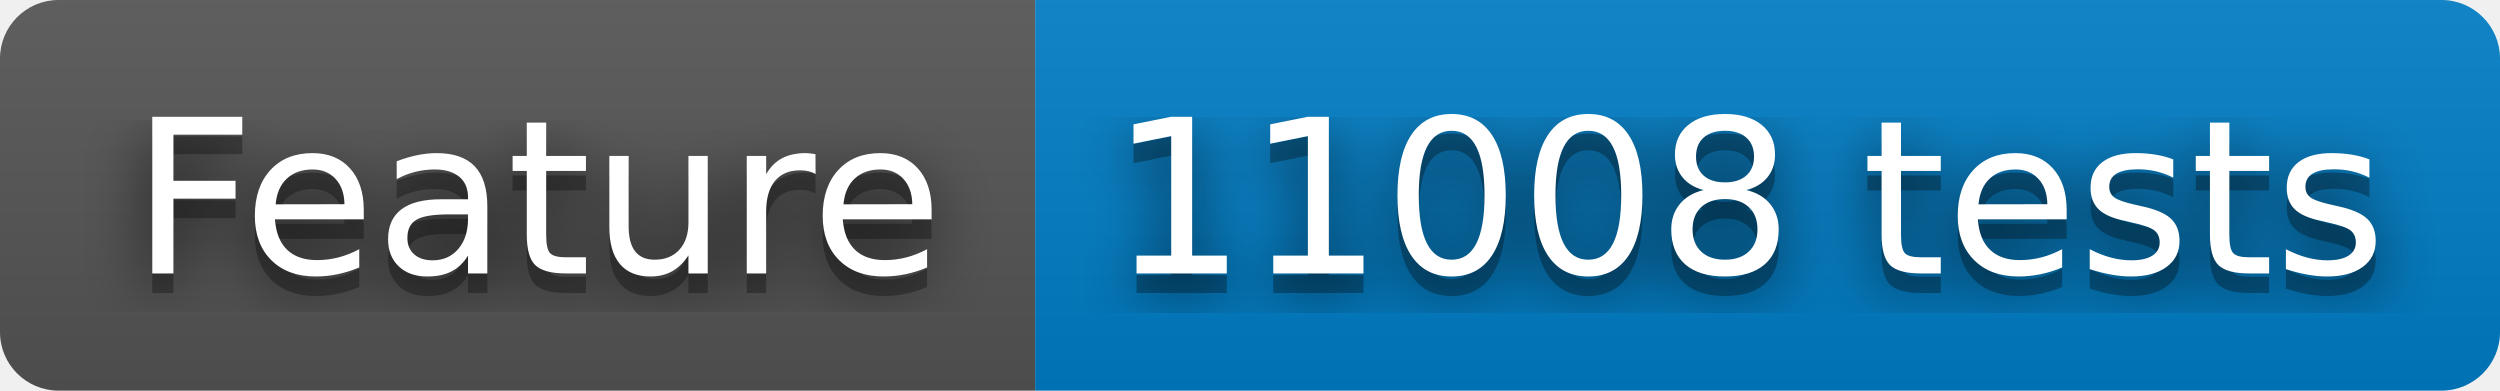
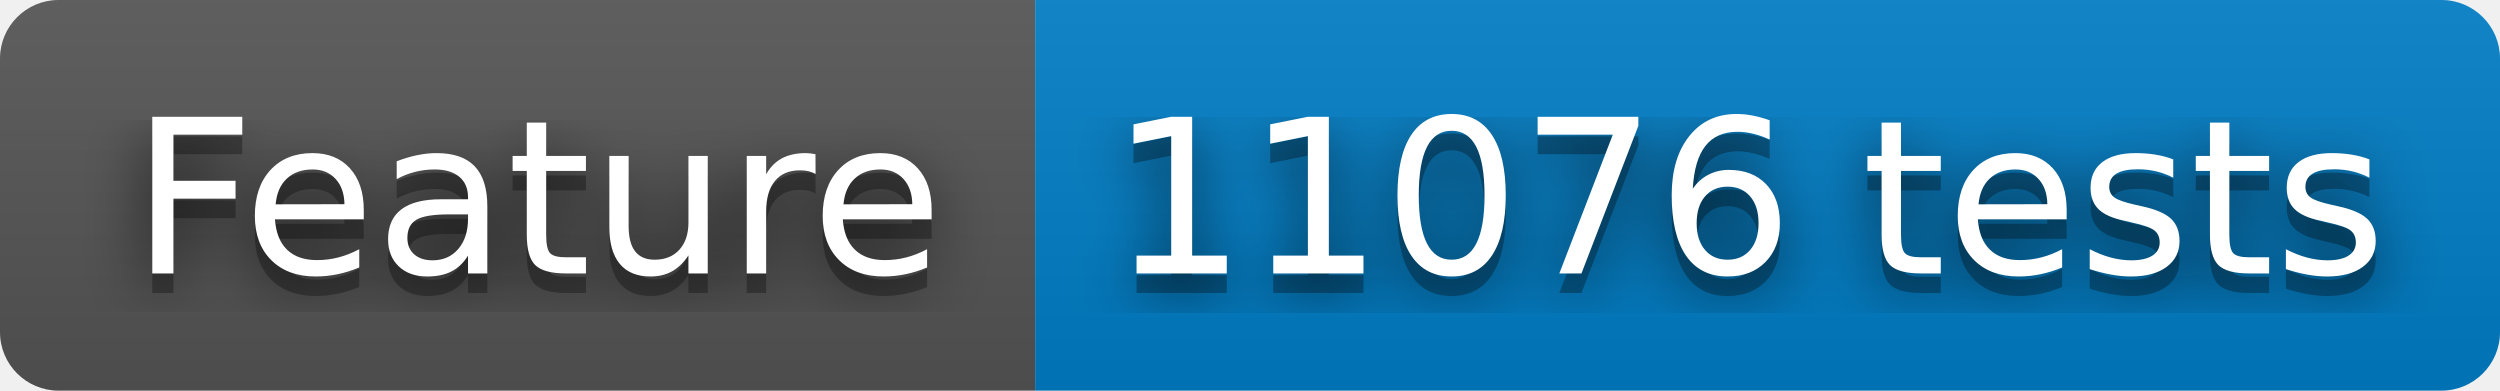
- <svg xmlns="http://www.w3.org/2000/svg" width="128" height="20" role="img" aria-label="Feature: 11008 tests">
+ <svg xmlns="http://www.w3.org/2000/svg" width="128" height="20" role="img" aria-label="Feature: 11076 tests">
  <filter id="blur">
    <feGaussianBlur stdDeviation="16" />
  </filter>
  <linearGradient id="s" x2="0" y2="100%">
    <stop offset="0" stop-color="#bbb" stop-opacity=".1" />
    <stop offset="1" stop-opacity=".1" />
  </linearGradient>
  <clipPath id="r">
    <rect width="128" height="20" rx="3" />
  </clipPath>
  <g clip-path="url(#r)">
    <rect width="53" height="20" fill="#555" />
    <rect x="53" width="75" height="20" fill="#007ec6" />
    <rect width="128" height="20" fill="url(#s)" />
  </g>
  <g fill="#fff" text-anchor="middle" font-family="Verdana,Geneva,DejaVu Sans,sans-serif" text-rendering="geometricPrecision" font-size="110">
    <g transform="scale(.1)">
      <g aria-hidden="true" fill="#010101">
        <text x="275" y="150" fill-opacity=".8" filter="url(#blur)" textLength="430">Feature</text>
        <text x="275" y="150" fill-opacity=".3" textLength="430">Feature</text>
      </g>
      <text x="275" y="140" textLength="430">Feature</text>
    </g>
    <g transform="scale(.1)">
      <g aria-hidden="true" fill="#010101">
-         <text x="895" y="150" fill-opacity=".8" filter="url(#blur)" textLength="650">11008 tests</text>
-         <text x="895" y="150" fill-opacity=".3" textLength="650">11008 tests</text>
+         <text x="895" y="150" fill-opacity=".8" filter="url(#blur)" textLength="650">11076 tests</text>
+         <text x="895" y="150" fill-opacity=".3" textLength="650">11076 tests</text>
      </g>
-       <text x="895" y="140" textLength="650">11008 tests</text>
+       <text x="895" y="140" textLength="650">11076 tests</text>
    </g>
  </g>
</svg>
